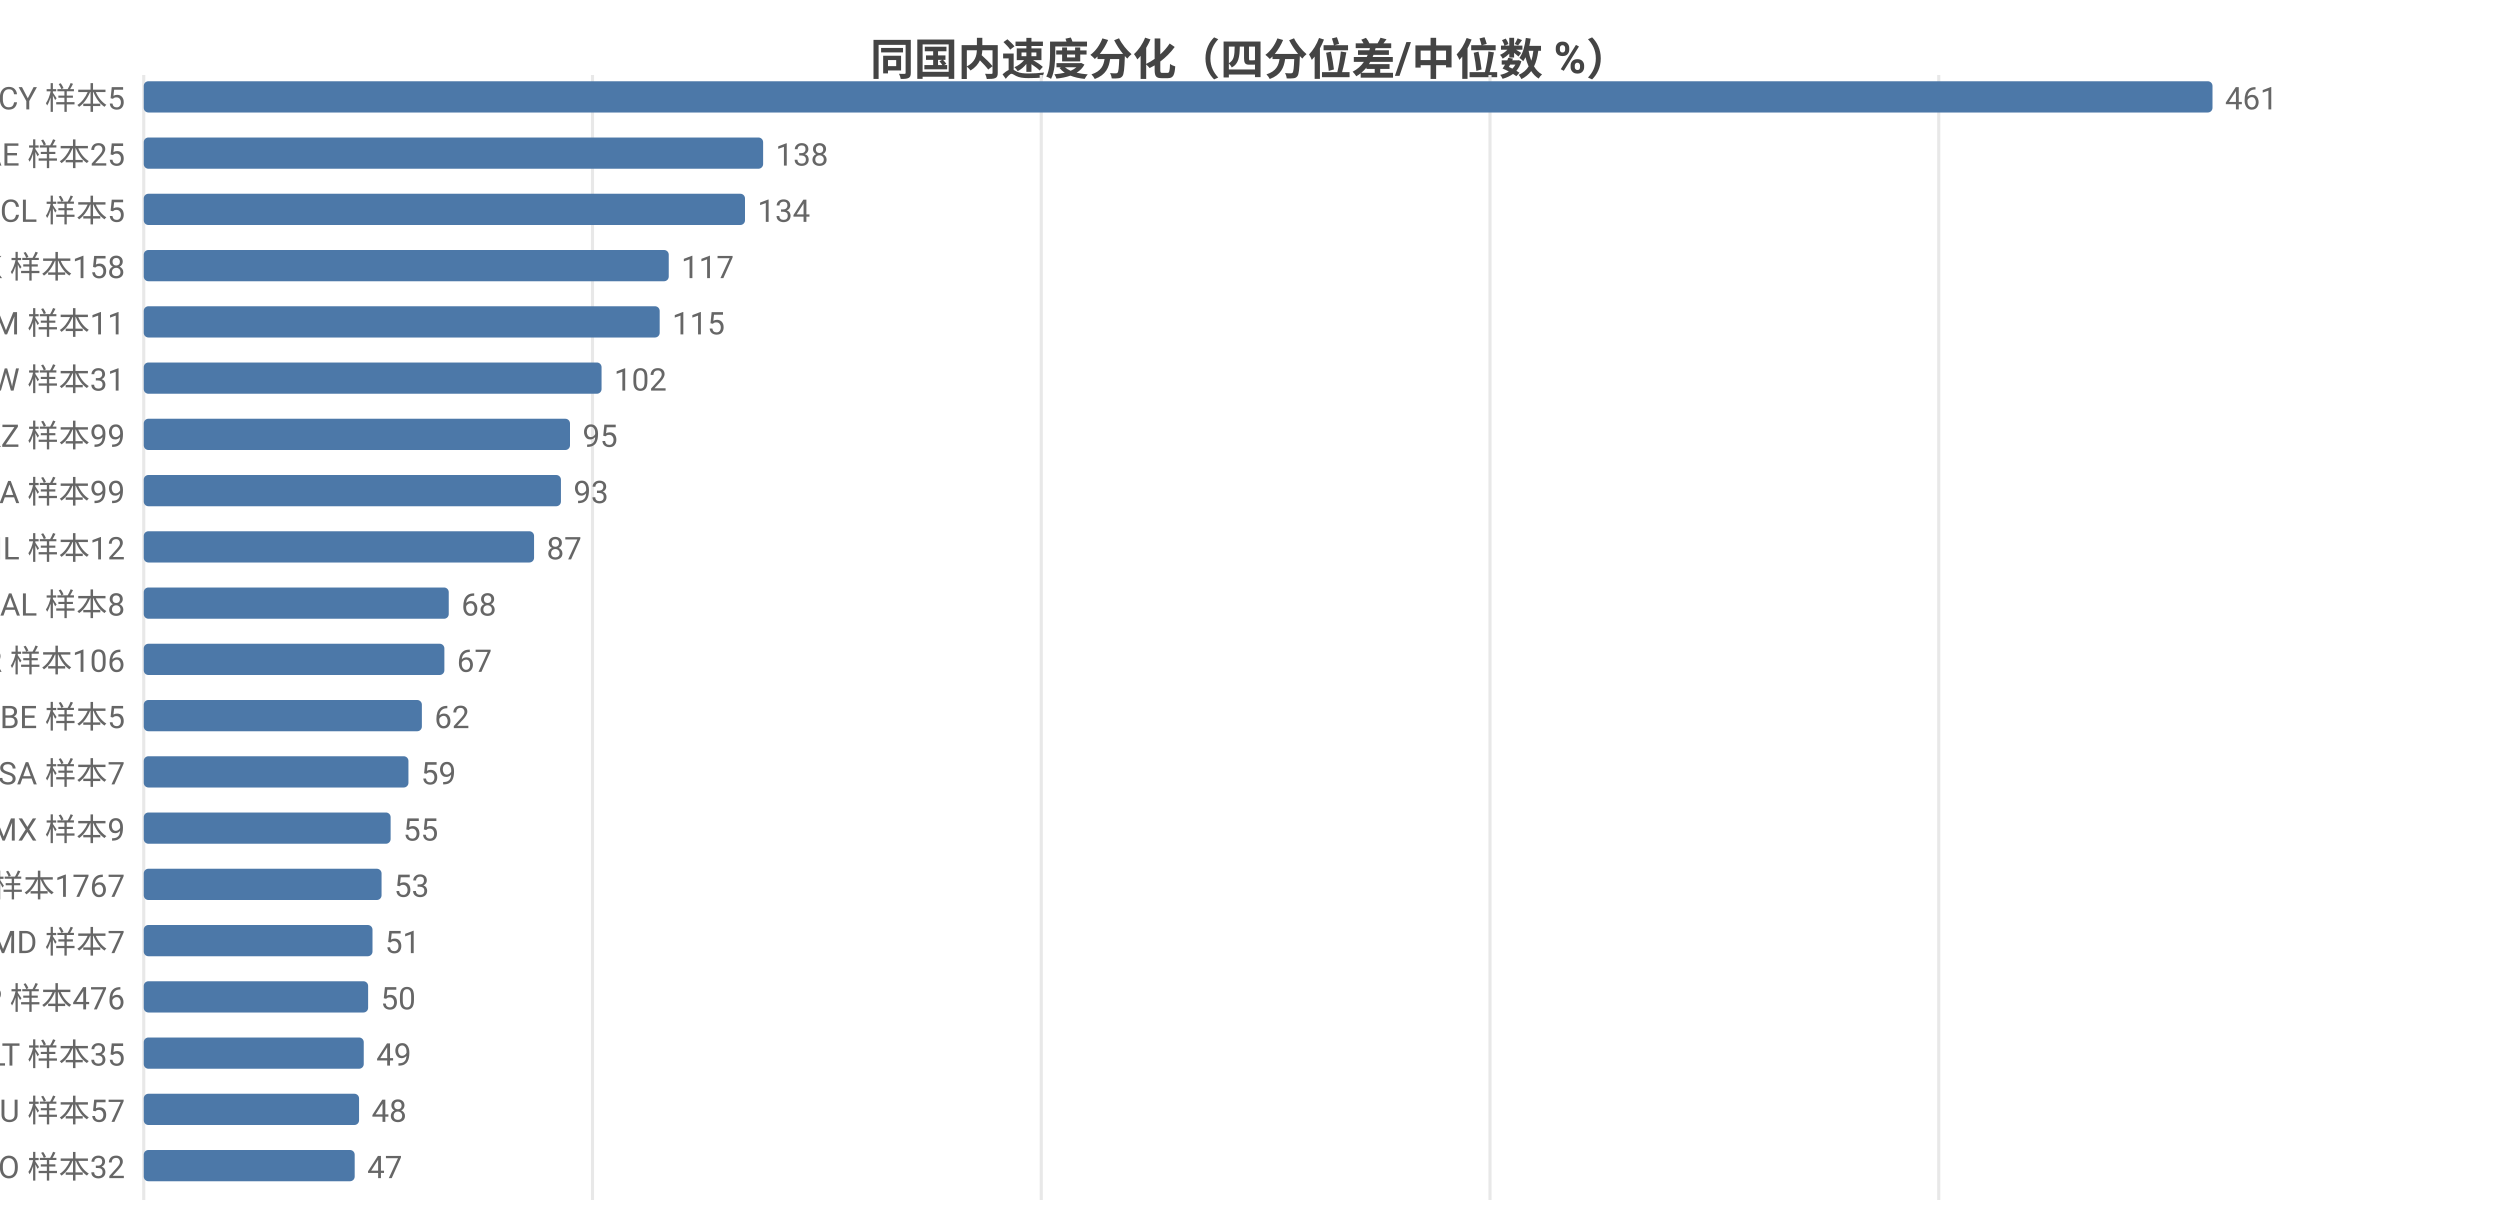
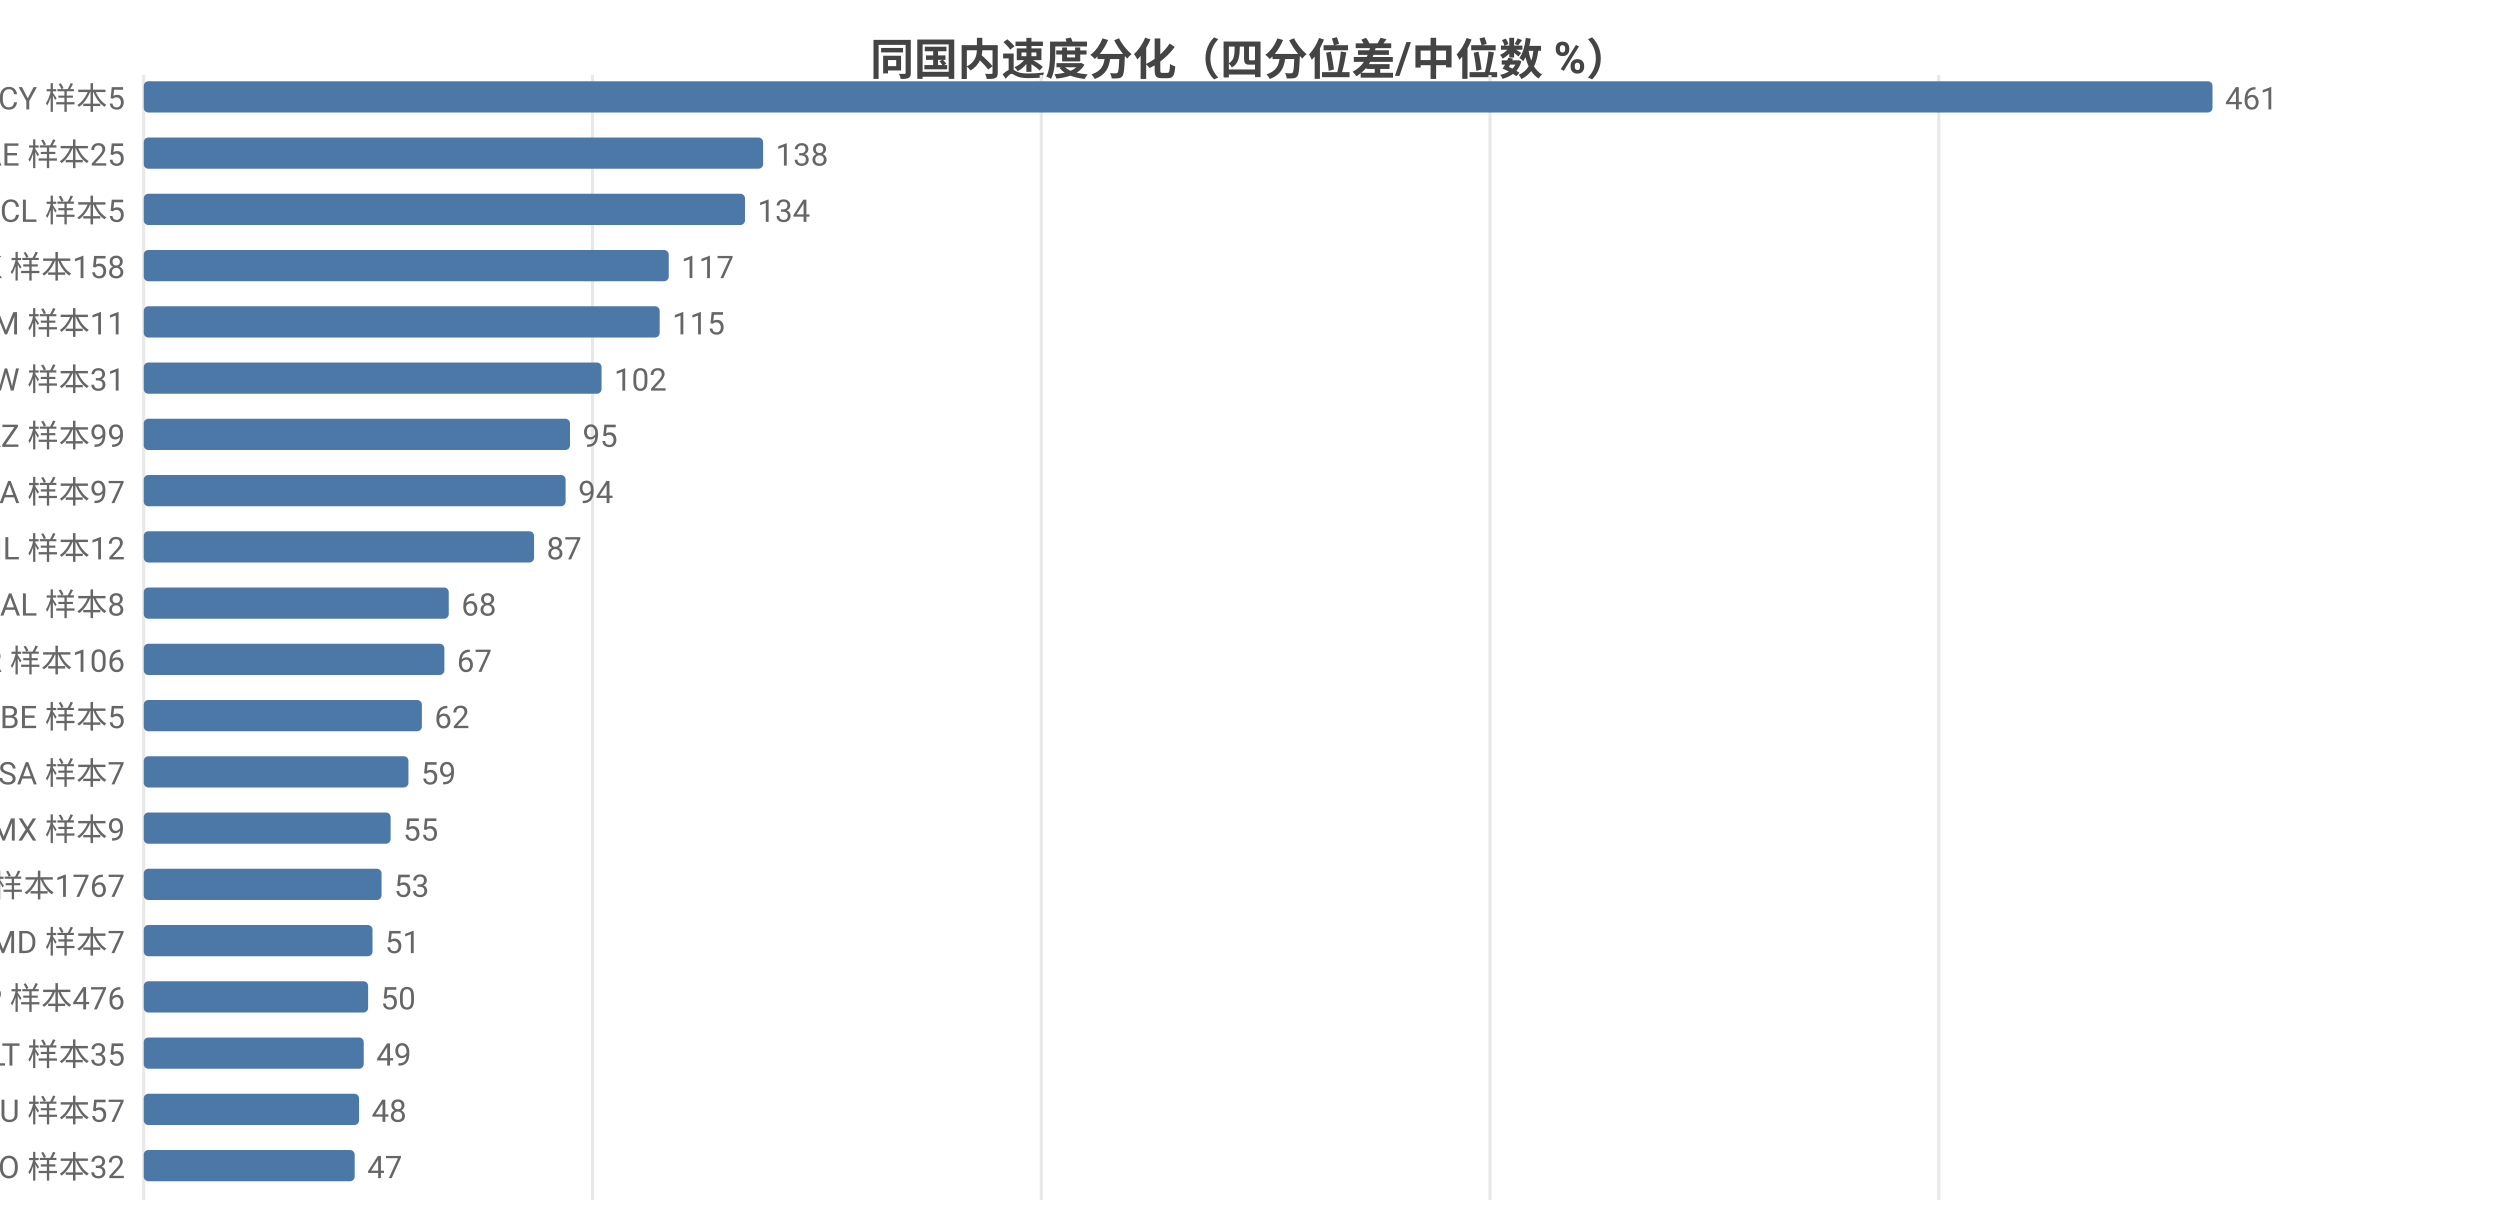
<svg xmlns="http://www.w3.org/2000/svg" width="800" height="392" viewBox="0 0 800 392">
  <rect width="800" height="392" fill="#ffffff" />
  <style>text{font-family:system-ui,-apple-system,'Segoe UI',Roboto,'PingFang SC','Microsoft YaHei','Noto Sans CJK SC',sans-serif}.g{stroke:#e8e8e8;stroke-width:1}.a{stroke:#999;stroke-width:1}.t{font-size:10px;fill:#666}.m{font-size:10px;text-anchor:middle;fill:#666}.e{font-size:10px;text-anchor:end;fill:#666}.l{font-size:11px;fill:#333}.tt{font-size:14px;font-weight:600;text-anchor:middle;fill:#444}.em{font-size:13px;text-anchor:middle;fill:#999}</style>
  <text class="tt" x="400.0" y="24">同国内速度分化（四分位差/中位数 %）</text>
  <line class="g" x1="46" y1="24" x2="46" y2="384" />
  <line class="g" x1="189.6" y1="24" x2="189.6" y2="384" />
  <line class="g" x1="333.2" y1="24" x2="333.2" y2="384" />
  <line class="g" x1="476.8" y1="24" x2="476.8" y2="384" />
  <line class="g" x1="620.4" y1="24" x2="620.4" y2="384" />
  <text class="e" x="40" y="35">CY 样本5</text>
  <rect x="46" y="26" width="662" height="10" fill="#4c78a8" rx="1.5" />
  <text class="t" x="712" y="35">461</text>
  <text class="e" x="40" y="53">AE 样本25</text>
  <rect x="46" y="44" width="198.2" height="10" fill="#4c78a8" rx="1.5" />
  <text class="t" x="248.2" y="53">138</text>
  <text class="e" x="40" y="71">CL 样本5</text>
  <rect x="46" y="62" width="192.4" height="10" fill="#4c78a8" rx="1.5" />
  <text class="t" x="242.4" y="71">134</text>
  <text class="e" x="40" y="89">HK 样本158</text>
  <rect x="46" y="80" width="168.0" height="10" fill="#4c78a8" rx="1.5" />
  <text class="t" x="218.0" y="89">117</text>
  <text class="e" x="40" y="107">AM 样本11</text>
  <rect x="46" y="98" width="165.1" height="10" fill="#4c78a8" rx="1.5" />
  <text class="t" x="215.1" y="107">115</text>
  <text class="e" x="40" y="125">TW 样本31</text>
  <rect x="46" y="116" width="146.5" height="10" fill="#4c78a8" rx="1.5" />
  <text class="t" x="196.5" y="125">102</text>
  <text class="e" x="40" y="143">KZ 样本99</text>
  <rect x="46" y="134" width="136.4" height="10" fill="#4c78a8" rx="1.5" />
  <text class="t" x="186.4" y="143">95</text>
-   <text class="e" x="40" y="161">CA 样本99</text>
-   <rect x="46" y="152" width="133.5" height="10" fill="#4c78a8" rx="1.5" />
-   <text class="t" x="183.5" y="161">93</text>
+   <text class="e" x="40" y="161">CA 样本97</text>
+   <rect x="46" y="152" width="135.0" height="10" fill="#4c78a8" rx="1.5" />
+   <text class="t" x="185.0" y="161">94</text>
  <text class="e" x="40" y="179">IL 样本12</text>
  <rect x="46" y="170" width="124.9" height="10" fill="#4c78a8" rx="1.5" />
  <text class="t" x="174.9" y="179">87</text>
  <text class="e" x="40" y="197">AL 样本8</text>
  <rect x="46" y="188" width="97.6" height="10" fill="#4c78a8" rx="1.5" />
  <text class="t" x="147.6" y="197">68</text>
  <text class="e" x="40" y="215">KR 样本106</text>
  <rect x="46" y="206" width="96.2" height="10" fill="#4c78a8" rx="1.5" />
  <text class="t" x="146.2" y="215">67</text>
  <text class="e" x="40" y="233">BE 样本5</text>
  <rect x="46" y="224" width="89.0" height="10" fill="#4c78a8" rx="1.5" />
  <text class="t" x="139.0" y="233">62</text>
  <text class="e" x="40" y="251">SA 样本7</text>
  <rect x="46" y="242" width="84.7" height="10" fill="#4c78a8" rx="1.5" />
  <text class="t" x="134.7" y="251">59</text>
  <text class="e" x="40" y="269">MX 样本9</text>
  <rect x="46" y="260" width="79.0" height="10" fill="#4c78a8" rx="1.5" />
  <text class="t" x="129.0" y="269">55</text>
  <text class="e" x="40" y="287">US 样本1767</text>
  <rect x="46" y="278" width="76.1" height="10" fill="#4c78a8" rx="1.5" />
  <text class="t" x="126.1" y="287">53</text>
  <text class="e" x="40" y="305">MD 样本7</text>
  <rect x="46" y="296" width="73.2" height="10" fill="#4c78a8" rx="1.5" />
  <text class="t" x="123.2" y="305">51</text>
  <text class="e" x="40" y="323">JP 样本476</text>
  <rect x="46" y="314" width="71.8" height="10" fill="#4c78a8" rx="1.5" />
  <text class="t" x="121.8" y="323">50</text>
  <text class="e" x="40" y="341">LT 样本35</text>
  <rect x="46" y="332" width="70.4" height="10" fill="#4c78a8" rx="1.5" />
  <text class="t" x="120.4" y="341">49</text>
  <text class="e" x="40" y="359">AU 样本57</text>
  <rect x="46" y="350" width="68.9" height="10" fill="#4c78a8" rx="1.5" />
  <text class="t" x="118.9" y="359">48</text>
  <text class="e" x="40" y="377">RO 样本32</text>
  <rect x="46" y="368" width="67.5" height="10" fill="#4c78a8" rx="1.5" />
  <text class="t" x="117.5" y="377">47</text>
</svg>
